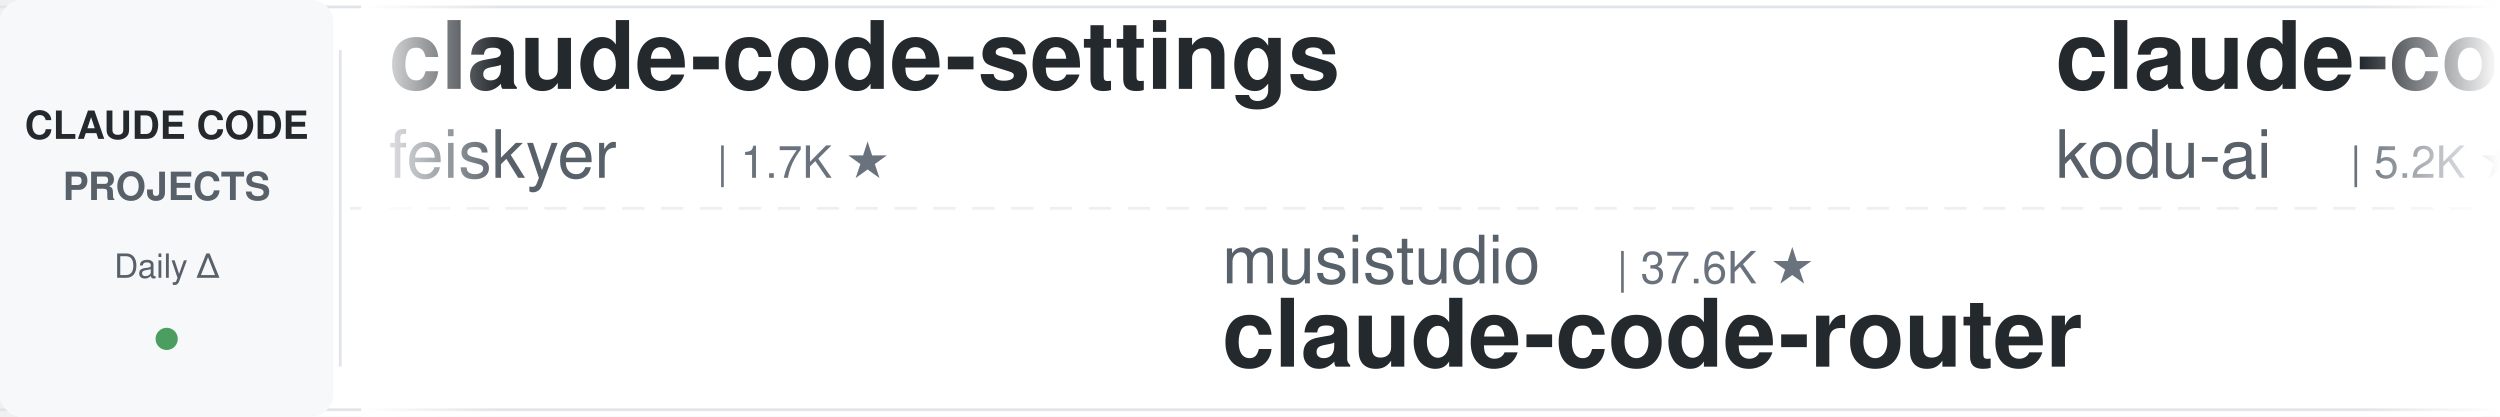
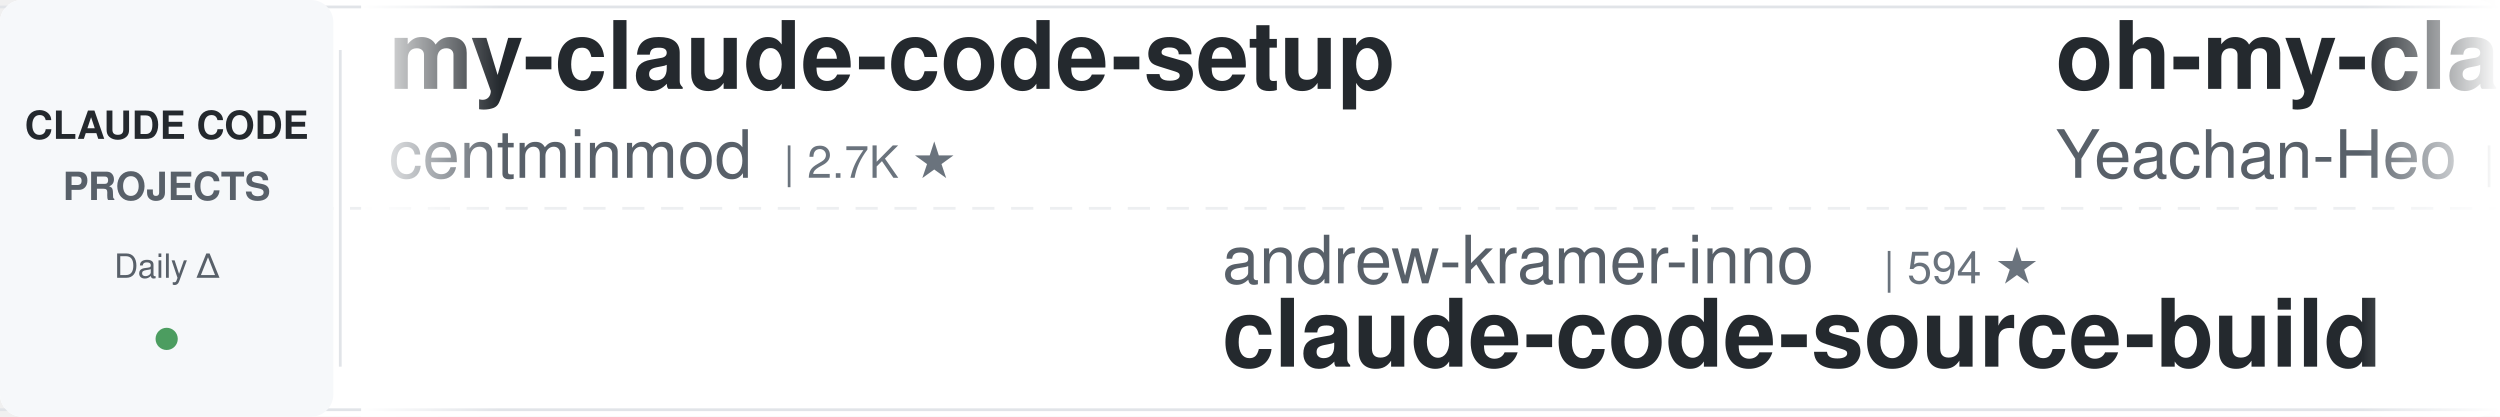
<svg xmlns="http://www.w3.org/2000/svg" width="900" height="150">
  <defs>
    <linearGradient id="leftFade" x1="0%" y1="0%" x2="100%" y2="0%">
      <stop offset="0%" style="stop-color:#ffffff;stop-opacity:1" />
      <stop offset="100%" style="stop-color:#ffffff;stop-opacity:0" />
    </linearGradient>
    <linearGradient id="rightFade" x1="0%" y1="0%" x2="100%" y2="0%">
      <stop offset="0%" style="stop-color:#ffffff;stop-opacity:0" />
      <stop offset="100%" style="stop-color:#ffffff;stop-opacity:1" />
    </linearGradient>
  </defs>
  <rect width="900" height="150" fill="#ffffff" rx="8" />
  <rect x="0" y="2" width="900" height="1" fill="#e1e4e8" />
  <rect x="0" y="147" width="900" height="1" fill="#e1e4e8" />
  <line x1="0" y1="75" x2="900" y2="75" stroke="#e1e4e8" stroke-width="1" stroke-dasharray="8 6" opacity="0.6" />
  <rect x="0" y="0" width="120" height="150" fill="#f6f8fa" rx="8" />
  <text x="60" y="50" font-family="-apple-system, BlinkMacSystemFont, 'Segoe UI', Helvetica, Arial, sans-serif" font-size="14" font-weight="600" fill="#24292e" text-anchor="middle">CLAUDE CODE</text>
  <text x="60" y="72" font-family="-apple-system, BlinkMacSystemFont, 'Segoe UI', Helvetica, Arial, sans-serif" font-size="14" font-weight="600" fill="#586069" text-anchor="middle">PROJECTS</text>
  <text x="60" y="100" font-family="-apple-system, BlinkMacSystemFont, 'Segoe UI', Helvetica, Arial, sans-serif" font-size="12" font-weight="500" fill="#586069" text-anchor="middle">Daily Δ</text>
  <circle cx="60" cy="122" r="4" fill="#22863a" opacity="0.8" />
  <rect x="122" y="18" width="1" height="114" fill="#e1e4e8" />
  <clipPath id="tickerClip">
    <rect x="130" y="0" width="770" height="150" />
  </clipPath>
  <g clip-path="url(#tickerClip)">
    <g id="tickerItems">
      <animateTransform attributeName="transform" attributeType="XML" type="translate" from="0 0" to="-3000 0" dur="54s" repeatCount="indefinite" />
      <g transform="translate(0, 0)">
-         <text x="140" y="32" font-family="-apple-system, BlinkMacSystemFont, 'Segoe UI', Helvetica, Arial, sans-serif" font-size="34" font-weight="600" fill="#24292e">claude-code-settings</text>
-         <text x="140" y="64" font-family="-apple-system, BlinkMacSystemFont, 'Segoe UI', Helvetica, Arial, sans-serif" font-size="24" font-weight="400" fill="#586069">feiskyer</text>
-         <text x="258" y="64" font-family="-apple-system, BlinkMacSystemFont, 'Segoe UI', Helvetica, Arial, sans-serif" font-size="16" font-weight="500" fill="#6a737d">| 1.7K ★</text>
+         <text x="140" y="32" font-family="-apple-system, BlinkMacSystemFont, 'Segoe UI', Helvetica, Arial, sans-serif" font-size="34" font-weight="600" fill="#24292e">my-claude-code-setup</text>
+         <text x="140" y="64" font-family="-apple-system, BlinkMacSystemFont, 'Segoe UI', Helvetica, Arial, sans-serif" font-size="24" font-weight="400" fill="#586069">centminmod</text>
+         <text x="282" y="64" font-family="-apple-system, BlinkMacSystemFont, 'Segoe UI', Helvetica, Arial, sans-serif" font-size="16" font-weight="500" fill="#6a737d">| 2.7K ★</text>
      </g>
      <g transform="translate(300, 0)">
-         <text x="140" y="102" font-family="-apple-system, BlinkMacSystemFont, 'Segoe UI', Helvetica, Arial, sans-serif" font-size="24" font-weight="400" fill="#586069">musistudio</text>
-         <text x="282" y="102" font-family="-apple-system, BlinkMacSystemFont, 'Segoe UI', Helvetica, Arial, sans-serif" font-size="16" font-weight="500" fill="#6a737d">| 37.6K ★</text>
-         <text x="140" y="132" font-family="-apple-system, BlinkMacSystemFont, 'Segoe UI', Helvetica, Arial, sans-serif" font-size="34" font-weight="600" fill="#24292e">claude-code-router</text>
+         <text x="140" y="102" font-family="-apple-system, BlinkMacSystemFont, 'Segoe UI', Helvetica, Arial, sans-serif" font-size="24" font-weight="400" fill="#586069">andrew-kramer-inno</text>
+         <text x="378" y="102" font-family="-apple-system, BlinkMacSystemFont, 'Segoe UI', Helvetica, Arial, sans-serif" font-size="16" font-weight="500" fill="#6a737d">| 594 ★</text>
+         <text x="140" y="132" font-family="-apple-system, BlinkMacSystemFont, 'Segoe UI', Helvetica, Arial, sans-serif" font-size="34" font-weight="600" fill="#24292e">claude-code-source-build</text>
      </g>
      <g transform="translate(600, 0)">
-         <text x="140" y="32" font-family="-apple-system, BlinkMacSystemFont, 'Segoe UI', Helvetica, Arial, sans-serif" font-size="34" font-weight="600" fill="#24292e">claude-coder</text>
-         <text x="140" y="64" font-family="-apple-system, BlinkMacSystemFont, 'Segoe UI', Helvetica, Arial, sans-serif" font-size="24" font-weight="400" fill="#586069">kodu-ai</text>
-         <text x="246" y="64" font-family="-apple-system, BlinkMacSystemFont, 'Segoe UI', Helvetica, Arial, sans-serif" font-size="16" font-weight="500" fill="#6a737d">| 5.2K ★</text>
+         <text x="140" y="32" font-family="-apple-system, BlinkMacSystemFont, 'Segoe UI', Helvetica, Arial, sans-serif" font-size="34" font-weight="600" fill="#24292e">oh-my-claudecode</text>
+         <text x="140" y="64" font-family="-apple-system, BlinkMacSystemFont, 'Segoe UI', Helvetica, Arial, sans-serif" font-size="24" font-weight="400" fill="#586069">Yeachan-Heo</text>
+         <text x="294" y="64" font-family="-apple-system, BlinkMacSystemFont, 'Segoe UI', Helvetica, Arial, sans-serif" font-size="16" font-weight="500" fill="#6a737d">| 39.6K ★</text>
      </g>
      <g transform="translate(900, 0)">
-         <text x="140" y="102" font-family="-apple-system, BlinkMacSystemFont, 'Segoe UI', Helvetica, Arial, sans-serif" font-size="24" font-weight="400" fill="#586069">daymade</text>
-         <text x="246" y="102" font-family="-apple-system, BlinkMacSystemFont, 'Segoe UI', Helvetica, Arial, sans-serif" font-size="16" font-weight="500" fill="#6a737d">| 1.4K ★</text>
-         <text x="140" y="132" font-family="-apple-system, BlinkMacSystemFont, 'Segoe UI', Helvetica, Arial, sans-serif" font-size="34" font-weight="600" fill="#24292e">claude-code-skills</text>
+         <text x="140" y="102" font-family="-apple-system, BlinkMacSystemFont, 'Segoe UI', Helvetica, Arial, sans-serif" font-size="24" font-weight="400" fill="#586069">affaan-m</text>
+         <text x="258" y="102" font-family="-apple-system, BlinkMacSystemFont, 'Segoe UI', Helvetica, Arial, sans-serif" font-size="16" font-weight="500" fill="#6a737d">| 273.3K ★</text>
+         <text x="140" y="132" font-family="-apple-system, BlinkMacSystemFont, 'Segoe UI', Helvetica, Arial, sans-serif" font-size="34" font-weight="600" fill="#24292e">ECC</text>
      </g>
      <g transform="translate(1200, 0)">
-         <text x="140" y="32" font-family="-apple-system, BlinkMacSystemFont, 'Segoe UI', Helvetica, Arial, sans-serif" font-size="34" font-weight="600" fill="#24292e">claude-code-infrastructu...</text>
-         <text x="140" y="64" font-family="-apple-system, BlinkMacSystemFont, 'Segoe UI', Helvetica, Arial, sans-serif" font-size="24" font-weight="400" fill="#586069">diet103</text>
-         <text x="246" y="64" font-family="-apple-system, BlinkMacSystemFont, 'Segoe UI', Helvetica, Arial, sans-serif" font-size="16" font-weight="500" fill="#6a737d">| 10.0K ★</text>
+         <text x="140" y="32" font-family="-apple-system, BlinkMacSystemFont, 'Segoe UI', Helvetica, Arial, sans-serif" font-size="34" font-weight="600" fill="#24292e">ClaudeCode-Portable</text>
+         <text x="140" y="64" font-family="-apple-system, BlinkMacSystemFont, 'Segoe UI', Helvetica, Arial, sans-serif" font-size="24" font-weight="400" fill="#586069">techjarves</text>
+         <text x="282" y="64" font-family="-apple-system, BlinkMacSystemFont, 'Segoe UI', Helvetica, Arial, sans-serif" font-size="16" font-weight="500" fill="#6a737d">| 1.5K ★</text>
      </g>
      <g transform="translate(1500, 0)">
-         <text x="140" y="102" font-family="-apple-system, BlinkMacSystemFont, 'Segoe UI', Helvetica, Arial, sans-serif" font-size="24" font-weight="400" fill="#586069">techjarves</text>
-         <text x="282" y="102" font-family="-apple-system, BlinkMacSystemFont, 'Segoe UI', Helvetica, Arial, sans-serif" font-size="16" font-weight="500" fill="#6a737d">| 1.5K ★</text>
-         <text x="140" y="132" font-family="-apple-system, BlinkMacSystemFont, 'Segoe UI', Helvetica, Arial, sans-serif" font-size="34" font-weight="600" fill="#24292e">ClaudeCode-Portable</text>
+         <text x="140" y="102" font-family="-apple-system, BlinkMacSystemFont, 'Segoe UI', Helvetica, Arial, sans-serif" font-size="24" font-weight="400" fill="#586069">lorryjovens-hub</text>
+         <text x="342" y="102" font-family="-apple-system, BlinkMacSystemFont, 'Segoe UI', Helvetica, Arial, sans-serif" font-size="16" font-weight="500" fill="#6a737d">| 1.7K ★</text>
+         <text x="140" y="132" font-family="-apple-system, BlinkMacSystemFont, 'Segoe UI', Helvetica, Arial, sans-serif" font-size="34" font-weight="600" fill="#24292e">claude-code-rust</text>
      </g>
      <g transform="translate(1800, 0)">
        <text x="140" y="32" font-family="-apple-system, BlinkMacSystemFont, 'Segoe UI', Helvetica, Arial, sans-serif" font-size="34" font-weight="600" fill="#24292e">claude-code-guide</text>
        <text x="140" y="64" font-family="-apple-system, BlinkMacSystemFont, 'Segoe UI', Helvetica, Arial, sans-serif" font-size="24" font-weight="400" fill="#586069">zebbern</text>
        <text x="246" y="64" font-family="-apple-system, BlinkMacSystemFont, 'Segoe UI', Helvetica, Arial, sans-serif" font-size="16" font-weight="500" fill="#6a737d">| 4.6K ★</text>
      </g>
      <g transform="translate(2100, 0)">
-         <text x="140" y="102" font-family="-apple-system, BlinkMacSystemFont, 'Segoe UI', Helvetica, Arial, sans-serif" font-size="24" font-weight="400" fill="#586069">Yeachan-Heo</text>
-         <text x="294" y="102" font-family="-apple-system, BlinkMacSystemFont, 'Segoe UI', Helvetica, Arial, sans-serif" font-size="16" font-weight="500" fill="#6a737d">| 39.6K ★</text>
-         <text x="140" y="132" font-family="-apple-system, BlinkMacSystemFont, 'Segoe UI', Helvetica, Arial, sans-serif" font-size="34" font-weight="600" fill="#24292e">oh-my-claudecode</text>
+         <text x="140" y="102" font-family="-apple-system, BlinkMacSystemFont, 'Segoe UI', Helvetica, Arial, sans-serif" font-size="24" font-weight="400" fill="#586069">fuergaosi233</text>
+         <text x="306" y="102" font-family="-apple-system, BlinkMacSystemFont, 'Segoe UI', Helvetica, Arial, sans-serif" font-size="16" font-weight="500" fill="#6a737d">| 2.8K ★</text>
+         <text x="140" y="132" font-family="-apple-system, BlinkMacSystemFont, 'Segoe UI', Helvetica, Arial, sans-serif" font-size="34" font-weight="600" fill="#24292e">claude-code-proxy</text>
      </g>
      <g transform="translate(2400, 0)">
-         <text x="140" y="32" font-family="-apple-system, BlinkMacSystemFont, 'Segoe UI', Helvetica, Arial, sans-serif" font-size="34" font-weight="600" fill="#24292e">claude-code-spec-workflo...</text>
-         <text x="140" y="64" font-family="-apple-system, BlinkMacSystemFont, 'Segoe UI', Helvetica, Arial, sans-serif" font-size="24" font-weight="400" fill="#586069">Pimzino</text>
-         <text x="246" y="64" font-family="-apple-system, BlinkMacSystemFont, 'Segoe UI', Helvetica, Arial, sans-serif" font-size="16" font-weight="500" fill="#6a737d">| 3.9K ★</text>
+         <text x="140" y="32" font-family="-apple-system, BlinkMacSystemFont, 'Segoe UI', Helvetica, Arial, sans-serif" font-size="34" font-weight="600" fill="#24292e">free-claude-code</text>
+         <text x="140" y="64" font-family="-apple-system, BlinkMacSystemFont, 'Segoe UI', Helvetica, Arial, sans-serif" font-size="24" font-weight="400" fill="#586069">Alishahryar1</text>
+         <text x="306" y="64" font-family="-apple-system, BlinkMacSystemFont, 'Segoe UI', Helvetica, Arial, sans-serif" font-size="16" font-weight="500" fill="#6a737d">| 56.7K ★</text>
      </g>
      <g transform="translate(2700, 0)">
-         <text x="140" y="102" font-family="-apple-system, BlinkMacSystemFont, 'Segoe UI', Helvetica, Arial, sans-serif" font-size="24" font-weight="400" fill="#586069">overwirehq</text>
-         <text x="282" y="102" font-family="-apple-system, BlinkMacSystemFont, 'Segoe UI', Helvetica, Arial, sans-serif" font-size="16" font-weight="500" fill="#6a737d">| 2.8K ★</text>
-         <text x="140" y="132" font-family="-apple-system, BlinkMacSystemFont, 'Segoe UI', Helvetica, Arial, sans-serif" font-size="34" font-weight="600" fill="#24292e">claude-code-telegram</text>
+         <text x="140" y="102" font-family="-apple-system, BlinkMacSystemFont, 'Segoe UI', Helvetica, Arial, sans-serif" font-size="24" font-weight="400" fill="#586069">alejandrobalderas</text>
+         <text x="366" y="102" font-family="-apple-system, BlinkMacSystemFont, 'Segoe UI', Helvetica, Arial, sans-serif" font-size="16" font-weight="500" fill="#6a737d">| 3.0K ★</text>
+         <text x="140" y="132" font-family="-apple-system, BlinkMacSystemFont, 'Segoe UI', Helvetica, Arial, sans-serif" font-size="34" font-weight="600" fill="#24292e">claude-code-from-source</text>
      </g>
      <g transform="translate(3000, 0)">
-         <text x="140" y="32" font-family="-apple-system, BlinkMacSystemFont, 'Segoe UI', Helvetica, Arial, sans-serif" font-size="34" font-weight="600" fill="#24292e">claude-code-settings</text>
-         <text x="140" y="64" font-family="-apple-system, BlinkMacSystemFont, 'Segoe UI', Helvetica, Arial, sans-serif" font-size="24" font-weight="400" fill="#586069">feiskyer</text>
-         <text x="258" y="64" font-family="-apple-system, BlinkMacSystemFont, 'Segoe UI', Helvetica, Arial, sans-serif" font-size="16" font-weight="500" fill="#6a737d">| 1.7K ★</text>
+         <text x="140" y="32" font-family="-apple-system, BlinkMacSystemFont, 'Segoe UI', Helvetica, Arial, sans-serif" font-size="34" font-weight="600" fill="#24292e">my-claude-code-setup</text>
+         <text x="140" y="64" font-family="-apple-system, BlinkMacSystemFont, 'Segoe UI', Helvetica, Arial, sans-serif" font-size="24" font-weight="400" fill="#586069">centminmod</text>
+         <text x="282" y="64" font-family="-apple-system, BlinkMacSystemFont, 'Segoe UI', Helvetica, Arial, sans-serif" font-size="16" font-weight="500" fill="#6a737d">| 2.7K ★</text>
      </g>
      <g transform="translate(3300, 0)">
-         <text x="140" y="102" font-family="-apple-system, BlinkMacSystemFont, 'Segoe UI', Helvetica, Arial, sans-serif" font-size="24" font-weight="400" fill="#586069">musistudio</text>
-         <text x="282" y="102" font-family="-apple-system, BlinkMacSystemFont, 'Segoe UI', Helvetica, Arial, sans-serif" font-size="16" font-weight="500" fill="#6a737d">| 37.6K ★</text>
-         <text x="140" y="132" font-family="-apple-system, BlinkMacSystemFont, 'Segoe UI', Helvetica, Arial, sans-serif" font-size="34" font-weight="600" fill="#24292e">claude-code-router</text>
+         <text x="140" y="102" font-family="-apple-system, BlinkMacSystemFont, 'Segoe UI', Helvetica, Arial, sans-serif" font-size="24" font-weight="400" fill="#586069">andrew-kramer-inno</text>
+         <text x="378" y="102" font-family="-apple-system, BlinkMacSystemFont, 'Segoe UI', Helvetica, Arial, sans-serif" font-size="16" font-weight="500" fill="#6a737d">| 594 ★</text>
+         <text x="140" y="132" font-family="-apple-system, BlinkMacSystemFont, 'Segoe UI', Helvetica, Arial, sans-serif" font-size="34" font-weight="600" fill="#24292e">claude-code-source-build</text>
      </g>
      <g transform="translate(3600, 0)">
-         <text x="140" y="32" font-family="-apple-system, BlinkMacSystemFont, 'Segoe UI', Helvetica, Arial, sans-serif" font-size="34" font-weight="600" fill="#24292e">claude-coder</text>
-         <text x="140" y="64" font-family="-apple-system, BlinkMacSystemFont, 'Segoe UI', Helvetica, Arial, sans-serif" font-size="24" font-weight="400" fill="#586069">kodu-ai</text>
-         <text x="246" y="64" font-family="-apple-system, BlinkMacSystemFont, 'Segoe UI', Helvetica, Arial, sans-serif" font-size="16" font-weight="500" fill="#6a737d">| 5.2K ★</text>
+         <text x="140" y="32" font-family="-apple-system, BlinkMacSystemFont, 'Segoe UI', Helvetica, Arial, sans-serif" font-size="34" font-weight="600" fill="#24292e">oh-my-claudecode</text>
+         <text x="140" y="64" font-family="-apple-system, BlinkMacSystemFont, 'Segoe UI', Helvetica, Arial, sans-serif" font-size="24" font-weight="400" fill="#586069">Yeachan-Heo</text>
+         <text x="294" y="64" font-family="-apple-system, BlinkMacSystemFont, 'Segoe UI', Helvetica, Arial, sans-serif" font-size="16" font-weight="500" fill="#6a737d">| 39.6K ★</text>
      </g>
      <g transform="translate(3900, 0)">
-         <text x="140" y="102" font-family="-apple-system, BlinkMacSystemFont, 'Segoe UI', Helvetica, Arial, sans-serif" font-size="24" font-weight="400" fill="#586069">daymade</text>
-         <text x="246" y="102" font-family="-apple-system, BlinkMacSystemFont, 'Segoe UI', Helvetica, Arial, sans-serif" font-size="16" font-weight="500" fill="#6a737d">| 1.4K ★</text>
-         <text x="140" y="132" font-family="-apple-system, BlinkMacSystemFont, 'Segoe UI', Helvetica, Arial, sans-serif" font-size="34" font-weight="600" fill="#24292e">claude-code-skills</text>
+         <text x="140" y="102" font-family="-apple-system, BlinkMacSystemFont, 'Segoe UI', Helvetica, Arial, sans-serif" font-size="24" font-weight="400" fill="#586069">affaan-m</text>
+         <text x="258" y="102" font-family="-apple-system, BlinkMacSystemFont, 'Segoe UI', Helvetica, Arial, sans-serif" font-size="16" font-weight="500" fill="#6a737d">| 273.3K ★</text>
+         <text x="140" y="132" font-family="-apple-system, BlinkMacSystemFont, 'Segoe UI', Helvetica, Arial, sans-serif" font-size="34" font-weight="600" fill="#24292e">ECC</text>
      </g>
    </g>
  </g>
  <rect x="130" y="0" width="50" height="150" fill="url(#leftFade)" />
  <rect x="850" y="0" width="50" height="150" fill="url(#rightFade)" />
</svg>
